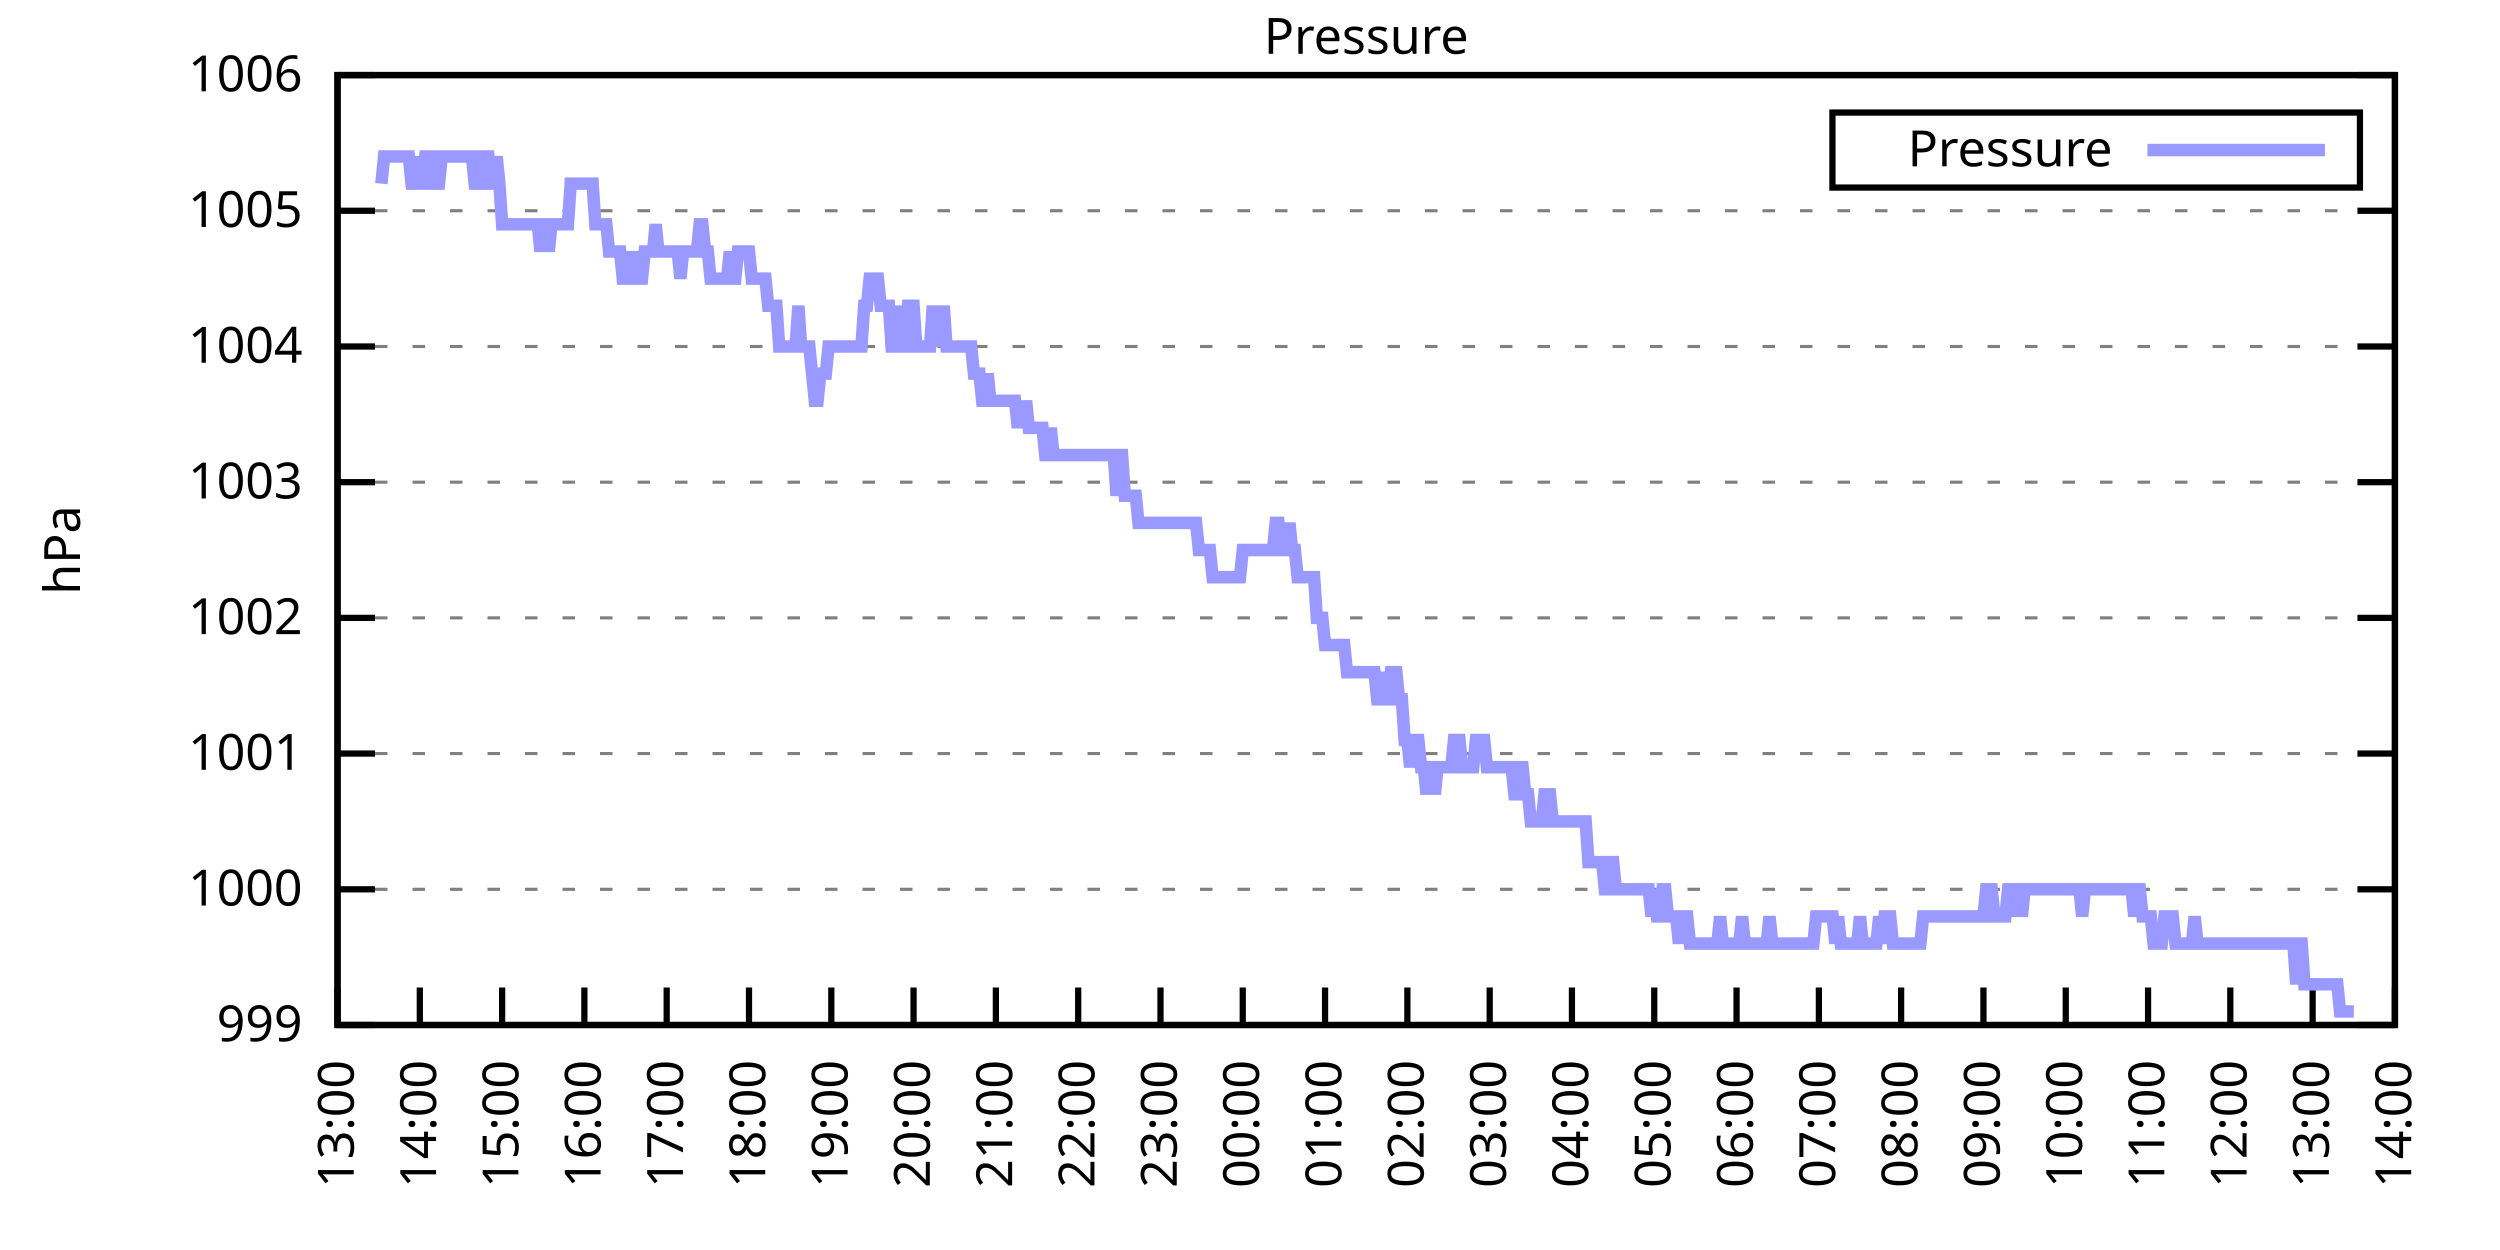
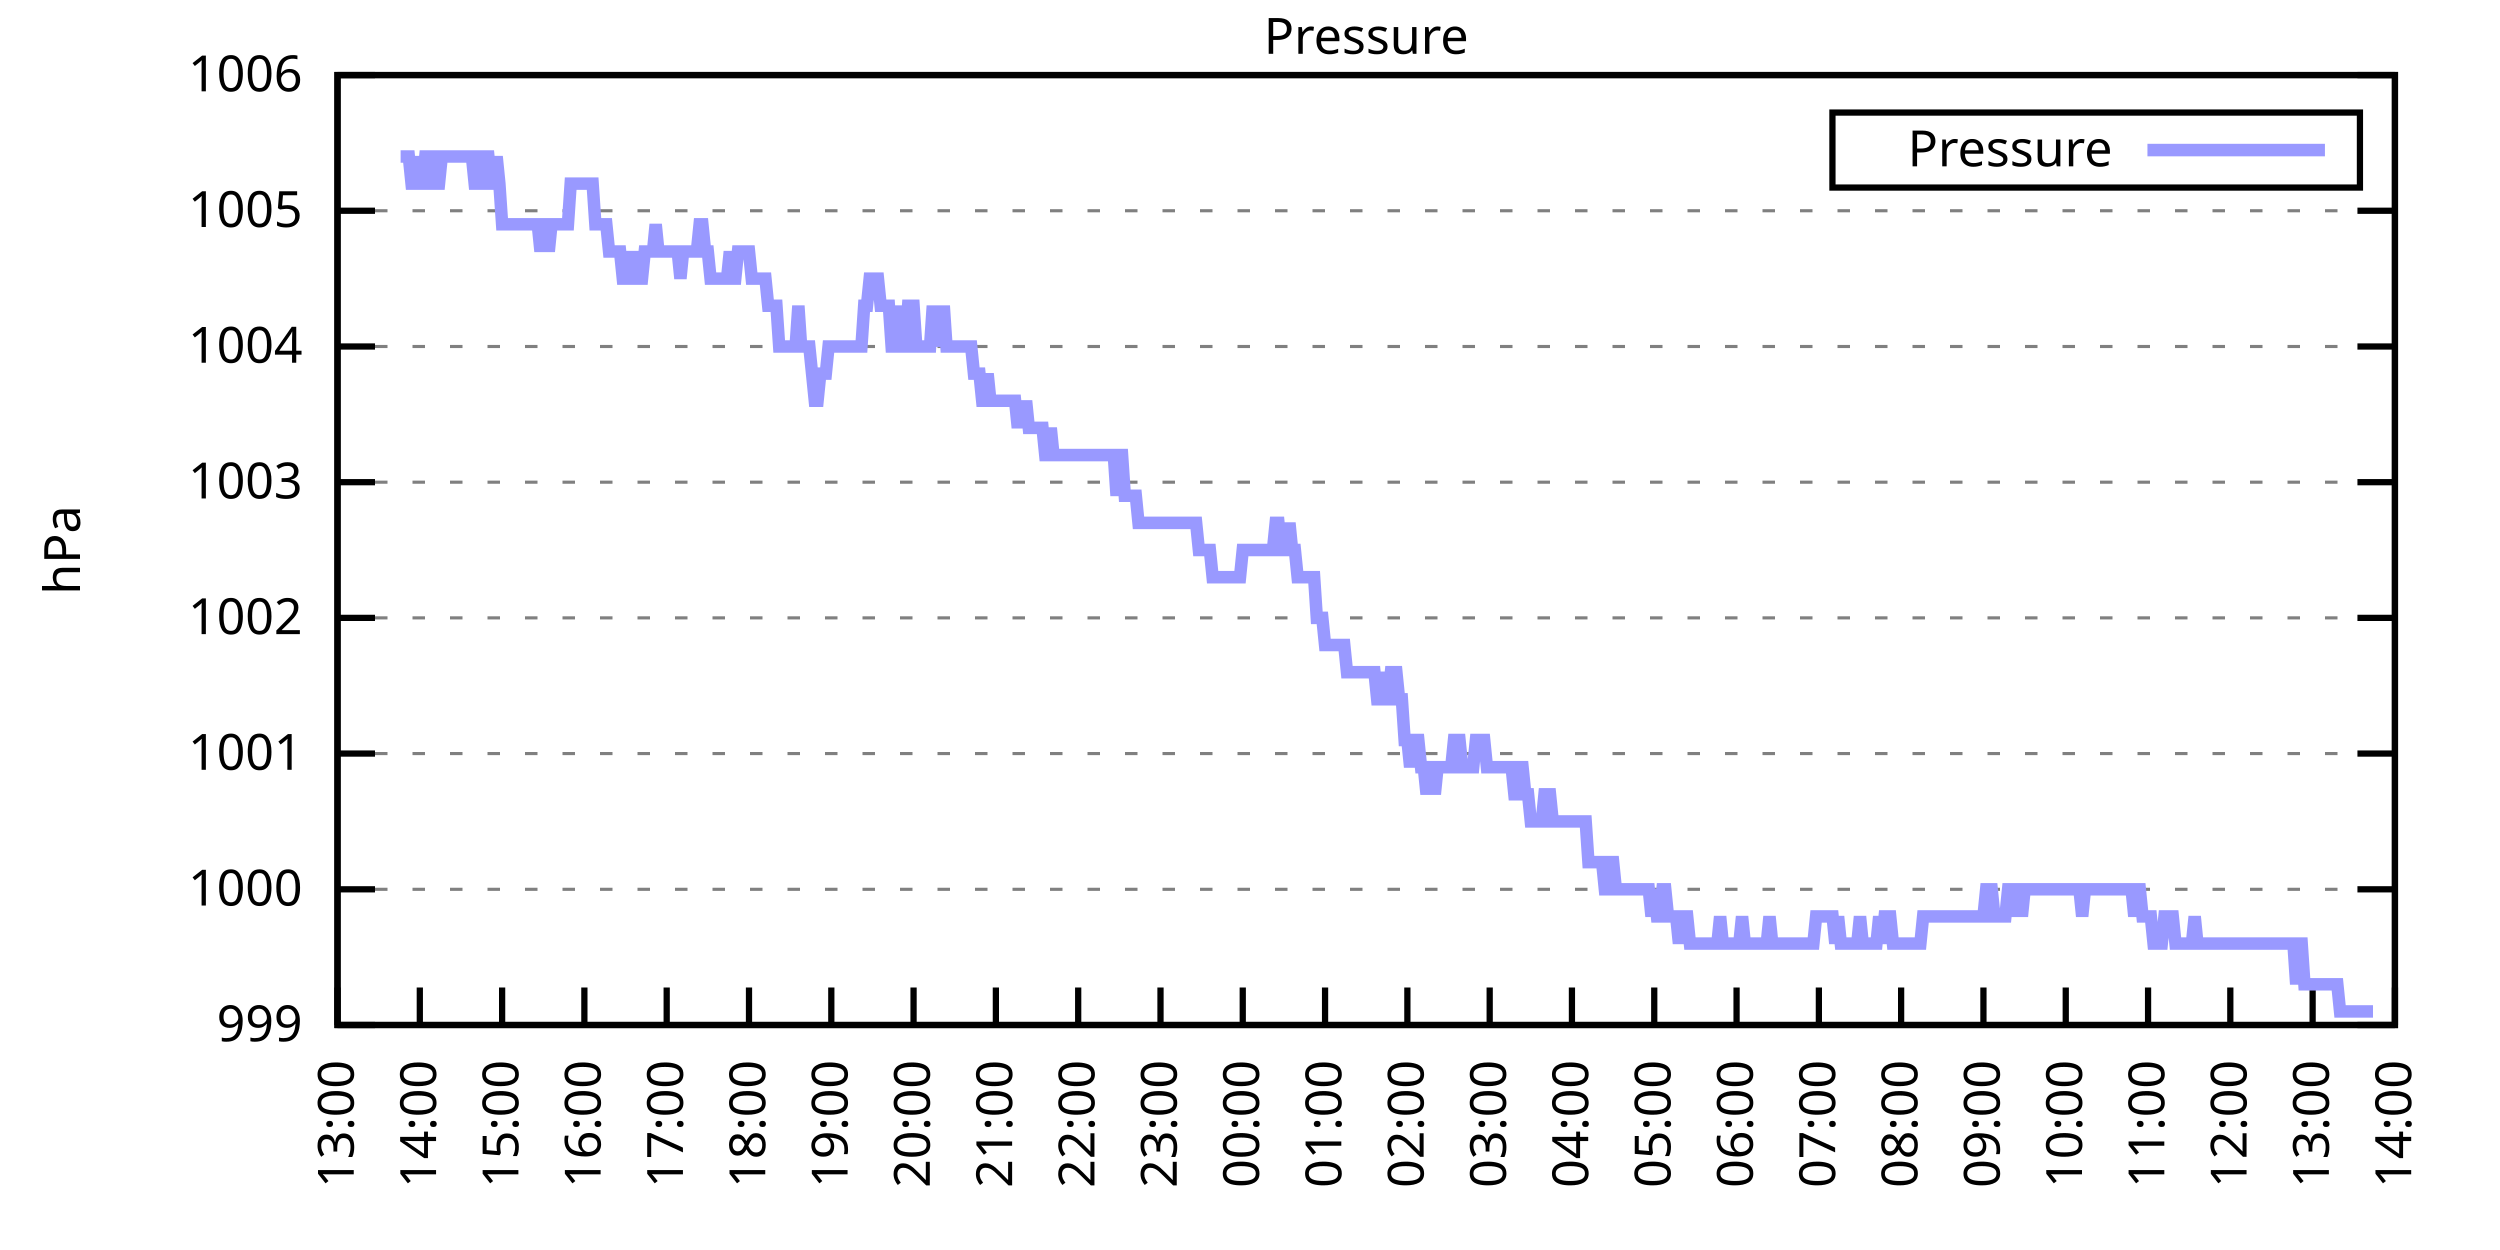
<svg xmlns="http://www.w3.org/2000/svg" xmlns:xlink="http://www.w3.org/1999/xlink" width="400" height="200" viewBox="0 0 400 200">
  <g id="gnuplot_canvas">
    <rect x="0" y="0" width="400" height="200" fill="none" />
    <defs>
      <circle id="gpDot" r="0.5" stroke-width="0.5" stroke="currentColor" />
      <path id="gpPt0" stroke-width="0.333" stroke="currentColor" d="M-1,0 h2 M0,-1 v2" />
      <path id="gpPt1" stroke-width="0.333" stroke="currentColor" d="M-1,-1 L1,1 M1,-1 L-1,1" />
      <path id="gpPt2" stroke-width="0.333" stroke="currentColor" d="M-1,0 L1,0 M0,-1 L0,1 M-1,-1 L1,1 M-1,1 L1,-1" />
      <rect id="gpPt3" stroke-width="0.333" stroke="currentColor" x="-1" y="-1" width="2" height="2" />
      <rect id="gpPt4" stroke-width="0.333" stroke="currentColor" fill="currentColor" x="-1" y="-1" width="2" height="2" />
      <circle id="gpPt5" stroke-width="0.333" stroke="currentColor" cx="0" cy="0" r="1" />
      <use xlink:href="#gpPt5" id="gpPt6" fill="currentColor" stroke="none" />
      <path id="gpPt7" stroke-width="0.333" stroke="currentColor" d="M0,-1.33 L-1.33,0.67 L1.33,0.67 z" />
      <use xlink:href="#gpPt7" id="gpPt8" fill="currentColor" stroke="none" />
      <use xlink:href="#gpPt7" id="gpPt9" stroke="currentColor" transform="rotate(180)" />
      <use xlink:href="#gpPt9" id="gpPt10" fill="currentColor" stroke="none" />
      <use xlink:href="#gpPt3" id="gpPt11" stroke="currentColor" transform="rotate(45)" />
      <use xlink:href="#gpPt11" id="gpPt12" fill="currentColor" stroke="none" />
      <path id="gpPt13" stroke-width="0.333" stroke="currentColor" d="M0,1.330 L1.265,0.411 L0.782,-1.067 L-0.782,-1.076 L-1.265,0.411 z" />
      <use xlink:href="#gpPt13" id="gpPt14" fill="currentColor" stroke="none" />
      <filter id="textbox" filterUnits="objectBoundingBox" x="0" y="0" height="1" width="1">
        <feFlood flood-color="white" flood-opacity="1" result="bgnd" />
        <feComposite in="SourceGraphic" in2="bgnd" operator="atop" />
      </filter>
      <filter id="greybox" filterUnits="objectBoundingBox" x="0" y="0" height="1" width="1">
        <feFlood flood-color="lightgrey" flood-opacity="1" result="grey" />
        <feComposite in="SourceGraphic" in2="grey" operator="atop" />
      </filter>
    </defs>
    <g fill="none" color="white" stroke="currentColor" stroke-width="1.00" stroke-linecap="butt" stroke-linejoin="miter">
</g>
    <g fill="none" color="black" stroke="currentColor" stroke-width="1.00" stroke-linecap="butt" stroke-linejoin="miter">
      <g stroke="none" shape-rendering="crispEdges">
        <polygon fill="rgb(255, 255, 255)" points="54.00,164.00 383.18,164.00 383.18,12.02 54.00,12.02 " />
      </g>
    </g>
    <g fill="none" color="black" stroke="currentColor" stroke-width="1.00" stroke-linecap="butt" stroke-linejoin="miter">
</g>
    <g fill="none" color="black" stroke="black" stroke-width="0.50" stroke-linecap="butt" stroke-linejoin="miter">
</g>
    <g fill="none" color="gray" stroke="currentColor" stroke-width="0.50" stroke-linecap="butt" stroke-linejoin="miter">
      <path stroke="gray" stroke-dasharray="2,4" class="gridline" d="M54.00,164.00 L383.19,164.00  " />
    </g>
    <g fill="none" color="gray" stroke="gray" stroke-width="1.00" stroke-linecap="butt" stroke-linejoin="miter">
</g>
    <g fill="none" color="black" stroke="currentColor" stroke-width="1.00" stroke-linecap="butt" stroke-linejoin="miter">
      <path stroke="black" d="M54.00,164.00 L60.00,164.00 M383.19,164.00 L377.19,164.00  " />
      <g transform="translate(48.40,166.60)" stroke="none" fill="black" font-family="Sans" font-size="8.00" text-anchor="end">
        <text>
          <tspan font-family="Sans"> 999</tspan>
        </text>
      </g>
    </g>
    <g fill="none" color="black" stroke="currentColor" stroke-width="1.00" stroke-linecap="butt" stroke-linejoin="miter">
</g>
    <g fill="none" color="black" stroke="black" stroke-width="0.50" stroke-linecap="butt" stroke-linejoin="miter">
</g>
    <g fill="none" color="gray" stroke="currentColor" stroke-width="0.50" stroke-linecap="butt" stroke-linejoin="miter">
      <path stroke="gray" stroke-dasharray="2,4" class="gridline" d="M54.00,142.29 L383.19,142.29  " />
    </g>
    <g fill="none" color="gray" stroke="gray" stroke-width="1.00" stroke-linecap="butt" stroke-linejoin="miter">
</g>
    <g fill="none" color="black" stroke="currentColor" stroke-width="1.00" stroke-linecap="butt" stroke-linejoin="miter">
      <path stroke="black" d="M54.00,142.29 L60.00,142.29 M383.19,142.29 L377.19,142.29  " />
      <g transform="translate(48.40,144.89)" stroke="none" fill="black" font-family="Sans" font-size="8.00" text-anchor="end">
        <text>
          <tspan font-family="Sans"> 1000</tspan>
        </text>
      </g>
    </g>
    <g fill="none" color="black" stroke="currentColor" stroke-width="1.00" stroke-linecap="butt" stroke-linejoin="miter">
</g>
    <g fill="none" color="black" stroke="black" stroke-width="0.50" stroke-linecap="butt" stroke-linejoin="miter">
</g>
    <g fill="none" color="gray" stroke="currentColor" stroke-width="0.50" stroke-linecap="butt" stroke-linejoin="miter">
      <path stroke="gray" stroke-dasharray="2,4" class="gridline" d="M54.00,120.57 L383.19,120.57  " />
    </g>
    <g fill="none" color="gray" stroke="gray" stroke-width="1.00" stroke-linecap="butt" stroke-linejoin="miter">
</g>
    <g fill="none" color="black" stroke="currentColor" stroke-width="1.00" stroke-linecap="butt" stroke-linejoin="miter">
      <path stroke="black" d="M54.00,120.57 L60.00,120.57 M383.19,120.57 L377.19,120.57  " />
      <g transform="translate(48.40,123.17)" stroke="none" fill="black" font-family="Sans" font-size="8.00" text-anchor="end">
        <text>
          <tspan font-family="Sans"> 1001</tspan>
        </text>
      </g>
    </g>
    <g fill="none" color="black" stroke="currentColor" stroke-width="1.00" stroke-linecap="butt" stroke-linejoin="miter">
</g>
    <g fill="none" color="black" stroke="black" stroke-width="0.50" stroke-linecap="butt" stroke-linejoin="miter">
</g>
    <g fill="none" color="gray" stroke="currentColor" stroke-width="0.50" stroke-linecap="butt" stroke-linejoin="miter">
      <path stroke="gray" stroke-dasharray="2,4" class="gridline" d="M54.00,98.86 L383.19,98.86  " />
    </g>
    <g fill="none" color="gray" stroke="gray" stroke-width="1.00" stroke-linecap="butt" stroke-linejoin="miter">
</g>
    <g fill="none" color="black" stroke="currentColor" stroke-width="1.00" stroke-linecap="butt" stroke-linejoin="miter">
      <path stroke="black" d="M54.00,98.86 L60.00,98.86 M383.19,98.86 L377.19,98.86  " />
      <g transform="translate(48.40,101.46)" stroke="none" fill="black" font-family="Sans" font-size="8.00" text-anchor="end">
        <text>
          <tspan font-family="Sans"> 1002</tspan>
        </text>
      </g>
    </g>
    <g fill="none" color="black" stroke="currentColor" stroke-width="1.00" stroke-linecap="butt" stroke-linejoin="miter">
</g>
    <g fill="none" color="black" stroke="black" stroke-width="0.50" stroke-linecap="butt" stroke-linejoin="miter">
</g>
    <g fill="none" color="gray" stroke="currentColor" stroke-width="0.50" stroke-linecap="butt" stroke-linejoin="miter">
      <path stroke="gray" stroke-dasharray="2,4" class="gridline" d="M54.00,77.15 L383.19,77.15  " />
    </g>
    <g fill="none" color="gray" stroke="gray" stroke-width="1.00" stroke-linecap="butt" stroke-linejoin="miter">
</g>
    <g fill="none" color="black" stroke="currentColor" stroke-width="1.00" stroke-linecap="butt" stroke-linejoin="miter">
      <path stroke="black" d="M54.00,77.15 L60.00,77.15 M383.19,77.15 L377.19,77.15  " />
      <g transform="translate(48.40,79.75)" stroke="none" fill="black" font-family="Sans" font-size="8.00" text-anchor="end">
        <text>
          <tspan font-family="Sans"> 1003</tspan>
        </text>
      </g>
    </g>
    <g fill="none" color="black" stroke="currentColor" stroke-width="1.00" stroke-linecap="butt" stroke-linejoin="miter">
</g>
    <g fill="none" color="black" stroke="black" stroke-width="0.50" stroke-linecap="butt" stroke-linejoin="miter">
</g>
    <g fill="none" color="gray" stroke="currentColor" stroke-width="0.50" stroke-linecap="butt" stroke-linejoin="miter">
      <path stroke="gray" stroke-dasharray="2,4" class="gridline" d="M54.00,55.44 L383.19,55.44  " />
    </g>
    <g fill="none" color="gray" stroke="gray" stroke-width="1.00" stroke-linecap="butt" stroke-linejoin="miter">
</g>
    <g fill="none" color="black" stroke="currentColor" stroke-width="1.00" stroke-linecap="butt" stroke-linejoin="miter">
      <path stroke="black" d="M54.00,55.44 L60.00,55.44 M383.19,55.44 L377.19,55.44  " />
      <g transform="translate(48.40,58.04)" stroke="none" fill="black" font-family="Sans" font-size="8.00" text-anchor="end">
        <text>
          <tspan font-family="Sans"> 1004</tspan>
        </text>
      </g>
    </g>
    <g fill="none" color="black" stroke="currentColor" stroke-width="1.00" stroke-linecap="butt" stroke-linejoin="miter">
</g>
    <g fill="none" color="black" stroke="black" stroke-width="0.50" stroke-linecap="butt" stroke-linejoin="miter">
</g>
    <g fill="none" color="gray" stroke="currentColor" stroke-width="0.50" stroke-linecap="butt" stroke-linejoin="miter">
      <path stroke="gray" stroke-dasharray="2,4" class="gridline" d="M54.00,33.72 L383.19,33.72  " />
    </g>
    <g fill="none" color="gray" stroke="gray" stroke-width="1.00" stroke-linecap="butt" stroke-linejoin="miter">
</g>
    <g fill="none" color="black" stroke="currentColor" stroke-width="1.00" stroke-linecap="butt" stroke-linejoin="miter">
      <path stroke="black" d="M54.00,33.72 L60.00,33.72 M383.19,33.72 L377.19,33.72  " />
      <g transform="translate(48.40,36.32)" stroke="none" fill="black" font-family="Sans" font-size="8.00" text-anchor="end">
        <text>
          <tspan font-family="Sans"> 1005</tspan>
        </text>
      </g>
    </g>
    <g fill="none" color="black" stroke="currentColor" stroke-width="1.00" stroke-linecap="butt" stroke-linejoin="miter">
</g>
    <g fill="none" color="black" stroke="black" stroke-width="0.50" stroke-linecap="butt" stroke-linejoin="miter">
</g>
    <g fill="none" color="gray" stroke="currentColor" stroke-width="0.50" stroke-linecap="butt" stroke-linejoin="miter">
      <path stroke="gray" stroke-dasharray="2,4" class="gridline" d="M54.00,12.01 L383.19,12.01  " />
    </g>
    <g fill="none" color="gray" stroke="gray" stroke-width="1.00" stroke-linecap="butt" stroke-linejoin="miter">
</g>
    <g fill="none" color="black" stroke="currentColor" stroke-width="1.00" stroke-linecap="butt" stroke-linejoin="miter">
      <path stroke="black" d="M54.00,12.01 L60.00,12.01 M383.19,12.01 L377.19,12.01  " />
      <g transform="translate(48.40,14.61)" stroke="none" fill="black" font-family="Sans" font-size="8.00" text-anchor="end">
        <text>
          <tspan font-family="Sans"> 1006</tspan>
        </text>
      </g>
    </g>
    <g fill="none" color="black" stroke="currentColor" stroke-width="1.00" stroke-linecap="butt" stroke-linejoin="miter">
      <path stroke="black" d="M54.00,164.00 L54.00,158.00  " />
      <g transform="translate(56.60,169.60) rotate(270.00)" stroke="none" fill="black" font-family="Sans" font-size="8.00" text-anchor="end">
        <text>
          <tspan font-family="Sans">13:00</tspan>
        </text>
      </g>
    </g>
    <g fill="none" color="black" stroke="currentColor" stroke-width="1.00" stroke-linecap="butt" stroke-linejoin="miter">
      <path stroke="black" d="M67.17,164.00 L67.17,158.00  " />
      <g transform="translate(69.77,169.60) rotate(270.00)" stroke="none" fill="black" font-family="Sans" font-size="8.00" text-anchor="end">
        <text>
          <tspan font-family="Sans">14:00</tspan>
        </text>
      </g>
    </g>
    <g fill="none" color="black" stroke="currentColor" stroke-width="1.00" stroke-linecap="butt" stroke-linejoin="miter">
      <path stroke="black" d="M80.34,164.00 L80.34,158.00  " />
      <g transform="translate(82.94,169.60) rotate(270.00)" stroke="none" fill="black" font-family="Sans" font-size="8.00" text-anchor="end">
        <text>
          <tspan font-family="Sans">15:00</tspan>
        </text>
      </g>
    </g>
    <g fill="none" color="black" stroke="currentColor" stroke-width="1.00" stroke-linecap="butt" stroke-linejoin="miter">
      <path stroke="black" d="M93.50,164.00 L93.50,158.00  " />
      <g transform="translate(96.10,169.60) rotate(270.00)" stroke="none" fill="black" font-family="Sans" font-size="8.00" text-anchor="end">
        <text>
          <tspan font-family="Sans">16:00</tspan>
        </text>
      </g>
    </g>
    <g fill="none" color="black" stroke="currentColor" stroke-width="1.00" stroke-linecap="butt" stroke-linejoin="miter">
      <path stroke="black" d="M106.67,164.00 L106.67,158.00  " />
      <g transform="translate(109.27,169.60) rotate(270.00)" stroke="none" fill="black" font-family="Sans" font-size="8.00" text-anchor="end">
        <text>
          <tspan font-family="Sans">17:00</tspan>
        </text>
      </g>
    </g>
    <g fill="none" color="black" stroke="currentColor" stroke-width="1.00" stroke-linecap="butt" stroke-linejoin="miter">
      <path stroke="black" d="M119.84,164.00 L119.84,158.00  " />
      <g transform="translate(122.44,169.60) rotate(270.00)" stroke="none" fill="black" font-family="Sans" font-size="8.00" text-anchor="end">
        <text>
          <tspan font-family="Sans">18:00</tspan>
        </text>
      </g>
    </g>
    <g fill="none" color="black" stroke="currentColor" stroke-width="1.00" stroke-linecap="butt" stroke-linejoin="miter">
      <path stroke="black" d="M133.01,164.00 L133.01,158.00  " />
      <g transform="translate(135.61,169.60) rotate(270.00)" stroke="none" fill="black" font-family="Sans" font-size="8.00" text-anchor="end">
        <text>
          <tspan font-family="Sans">19:00</tspan>
        </text>
      </g>
    </g>
    <g fill="none" color="black" stroke="currentColor" stroke-width="1.00" stroke-linecap="butt" stroke-linejoin="miter">
      <path stroke="black" d="M146.17,164.00 L146.17,158.00  " />
      <g transform="translate(148.77,169.60) rotate(270.00)" stroke="none" fill="black" font-family="Sans" font-size="8.00" text-anchor="end">
        <text>
          <tspan font-family="Sans">20:00</tspan>
        </text>
      </g>
    </g>
    <g fill="none" color="black" stroke="currentColor" stroke-width="1.00" stroke-linecap="butt" stroke-linejoin="miter">
      <path stroke="black" d="M159.34,164.00 L159.34,158.00  " />
      <g transform="translate(161.94,169.60) rotate(270.00)" stroke="none" fill="black" font-family="Sans" font-size="8.00" text-anchor="end">
        <text>
          <tspan font-family="Sans">21:00</tspan>
        </text>
      </g>
    </g>
    <g fill="none" color="black" stroke="currentColor" stroke-width="1.00" stroke-linecap="butt" stroke-linejoin="miter">
      <path stroke="black" d="M172.51,164.00 L172.51,158.00  " />
      <g transform="translate(175.11,169.60) rotate(270.00)" stroke="none" fill="black" font-family="Sans" font-size="8.00" text-anchor="end">
        <text>
          <tspan font-family="Sans">22:00</tspan>
        </text>
      </g>
    </g>
    <g fill="none" color="black" stroke="currentColor" stroke-width="1.00" stroke-linecap="butt" stroke-linejoin="miter">
      <path stroke="black" d="M185.68,164.00 L185.68,158.00  " />
      <g transform="translate(188.28,169.60) rotate(270.00)" stroke="none" fill="black" font-family="Sans" font-size="8.00" text-anchor="end">
        <text>
          <tspan font-family="Sans">23:00</tspan>
        </text>
      </g>
    </g>
    <g fill="none" color="black" stroke="currentColor" stroke-width="1.00" stroke-linecap="butt" stroke-linejoin="miter">
      <path stroke="black" d="M198.84,164.00 L198.84,158.00  " />
      <g transform="translate(201.44,169.60) rotate(270.00)" stroke="none" fill="black" font-family="Sans" font-size="8.00" text-anchor="end">
        <text>
          <tspan font-family="Sans">00:00</tspan>
        </text>
      </g>
    </g>
    <g fill="none" color="black" stroke="currentColor" stroke-width="1.00" stroke-linecap="butt" stroke-linejoin="miter">
      <path stroke="black" d="M212.01,164.00 L212.01,158.00  " />
      <g transform="translate(214.61,169.60) rotate(270.00)" stroke="none" fill="black" font-family="Sans" font-size="8.00" text-anchor="end">
        <text>
          <tspan font-family="Sans">01:00</tspan>
        </text>
      </g>
    </g>
    <g fill="none" color="black" stroke="currentColor" stroke-width="1.00" stroke-linecap="butt" stroke-linejoin="miter">
      <path stroke="black" d="M225.18,164.00 L225.18,158.00  " />
      <g transform="translate(227.78,169.60) rotate(270.00)" stroke="none" fill="black" font-family="Sans" font-size="8.00" text-anchor="end">
        <text>
          <tspan font-family="Sans">02:00</tspan>
        </text>
      </g>
    </g>
    <g fill="none" color="black" stroke="currentColor" stroke-width="1.00" stroke-linecap="butt" stroke-linejoin="miter">
      <path stroke="black" d="M238.35,164.00 L238.35,158.00  " />
      <g transform="translate(240.95,169.60) rotate(270.00)" stroke="none" fill="black" font-family="Sans" font-size="8.00" text-anchor="end">
        <text>
          <tspan font-family="Sans">03:00</tspan>
        </text>
      </g>
    </g>
    <g fill="none" color="black" stroke="currentColor" stroke-width="1.00" stroke-linecap="butt" stroke-linejoin="miter">
      <path stroke="black" d="M251.51,164.00 L251.51,158.00  " />
      <g transform="translate(254.11,169.60) rotate(270.00)" stroke="none" fill="black" font-family="Sans" font-size="8.00" text-anchor="end">
        <text>
          <tspan font-family="Sans">04:00</tspan>
        </text>
      </g>
    </g>
    <g fill="none" color="black" stroke="currentColor" stroke-width="1.00" stroke-linecap="butt" stroke-linejoin="miter">
      <path stroke="black" d="M264.68,164.00 L264.68,158.00  " />
      <g transform="translate(267.28,169.60) rotate(270.00)" stroke="none" fill="black" font-family="Sans" font-size="8.00" text-anchor="end">
        <text>
          <tspan font-family="Sans">05:00</tspan>
        </text>
      </g>
    </g>
    <g fill="none" color="black" stroke="currentColor" stroke-width="1.00" stroke-linecap="butt" stroke-linejoin="miter">
      <path stroke="black" d="M277.85,164.00 L277.85,158.00  " />
      <g transform="translate(280.45,169.60) rotate(270.00)" stroke="none" fill="black" font-family="Sans" font-size="8.00" text-anchor="end">
        <text>
          <tspan font-family="Sans">06:00</tspan>
        </text>
      </g>
    </g>
    <g fill="none" color="black" stroke="currentColor" stroke-width="1.00" stroke-linecap="butt" stroke-linejoin="miter">
      <path stroke="black" d="M291.02,164.00 L291.02,158.00  " />
      <g transform="translate(293.62,169.60) rotate(270.00)" stroke="none" fill="black" font-family="Sans" font-size="8.00" text-anchor="end">
        <text>
          <tspan font-family="Sans">07:00</tspan>
        </text>
      </g>
    </g>
    <g fill="none" color="black" stroke="currentColor" stroke-width="1.00" stroke-linecap="butt" stroke-linejoin="miter">
      <path stroke="black" d="M304.18,164.00 L304.18,158.00  " />
      <g transform="translate(306.78,169.60) rotate(270.00)" stroke="none" fill="black" font-family="Sans" font-size="8.00" text-anchor="end">
        <text>
          <tspan font-family="Sans">08:00</tspan>
        </text>
      </g>
    </g>
    <g fill="none" color="black" stroke="currentColor" stroke-width="1.00" stroke-linecap="butt" stroke-linejoin="miter">
      <path stroke="black" d="M317.35,164.00 L317.35,158.00  " />
      <g transform="translate(319.95,169.60) rotate(270.00)" stroke="none" fill="black" font-family="Sans" font-size="8.00" text-anchor="end">
        <text>
          <tspan font-family="Sans">09:00</tspan>
        </text>
      </g>
    </g>
    <g fill="none" color="black" stroke="currentColor" stroke-width="1.00" stroke-linecap="butt" stroke-linejoin="miter">
      <path stroke="black" d="M330.52,164.00 L330.52,158.00  " />
      <g transform="translate(333.12,169.60) rotate(270.00)" stroke="none" fill="black" font-family="Sans" font-size="8.00" text-anchor="end">
        <text>
          <tspan font-family="Sans">10:00</tspan>
        </text>
      </g>
    </g>
    <g fill="none" color="black" stroke="currentColor" stroke-width="1.00" stroke-linecap="butt" stroke-linejoin="miter">
      <path stroke="black" d="M343.69,164.00 L343.69,158.00  " />
      <g transform="translate(346.29,169.60) rotate(270.00)" stroke="none" fill="black" font-family="Sans" font-size="8.00" text-anchor="end">
        <text>
          <tspan font-family="Sans">11:00</tspan>
        </text>
      </g>
    </g>
    <g fill="none" color="black" stroke="currentColor" stroke-width="1.00" stroke-linecap="butt" stroke-linejoin="miter">
      <path stroke="black" d="M356.85,164.00 L356.85,158.00  " />
      <g transform="translate(359.45,169.60) rotate(270.00)" stroke="none" fill="black" font-family="Sans" font-size="8.00" text-anchor="end">
        <text>
          <tspan font-family="Sans">12:00</tspan>
        </text>
      </g>
    </g>
    <g fill="none" color="black" stroke="currentColor" stroke-width="1.00" stroke-linecap="butt" stroke-linejoin="miter">
      <path stroke="black" d="M370.02,164.00 L370.02,158.00  " />
      <g transform="translate(372.62,169.60) rotate(270.00)" stroke="none" fill="black" font-family="Sans" font-size="8.00" text-anchor="end">
        <text>
          <tspan font-family="Sans">13:00</tspan>
        </text>
      </g>
    </g>
    <g fill="none" color="black" stroke="currentColor" stroke-width="1.00" stroke-linecap="butt" stroke-linejoin="miter">
      <path stroke="black" d="M383.19,164.00 L383.19,158.00  " />
      <g transform="translate(385.79,169.60) rotate(270.00)" stroke="none" fill="black" font-family="Sans" font-size="8.00" text-anchor="end">
        <text>
          <tspan font-family="Sans">14:00</tspan>
        </text>
      </g>
    </g>
    <g fill="none" color="black" stroke="currentColor" stroke-width="1.00" stroke-linecap="butt" stroke-linejoin="miter">
</g>
    <g fill="none" color="black" stroke="currentColor" stroke-width="1.00" stroke-linecap="butt" stroke-linejoin="miter">
      <path stroke="black" d="M54.00,12.01 L54.00,164.00 L383.19,164.00 L383.19,12.01 L54.00,12.01 Z  " />
    </g>
    <g fill="none" color="black" stroke="currentColor" stroke-width="1.00" stroke-linecap="butt" stroke-linejoin="miter">
</g>
    <g fill="none" color="black" stroke="currentColor" stroke-width="1.00" stroke-linecap="butt" stroke-linejoin="miter">
      <path stroke="black" d="M293.19,30.01 L293.19,18.01 L377.59,18.01 L377.59,30.01 L293.19,30.01 Z  " />
    </g>
    <g id="Pressure_plot_1">
      <g fill="none" color="white" stroke="black" stroke-width="2.00" stroke-linecap="butt" stroke-linejoin="miter">
</g>
      <g fill="none" color="black" stroke="currentColor" stroke-width="2.00" stroke-linecap="butt" stroke-linejoin="miter">
        <g transform="translate(337.99,26.61)" stroke="none" fill="black" font-family="Sans" font-size="8.00" text-anchor="end">
          <text>
            <tspan font-family="Sans">Pressure</tspan>
          </text>
        </g>
      </g>
      <g fill="none" color="black" stroke="currentColor" stroke-width="2.00" stroke-linecap="butt" stroke-linejoin="miter">
-         <path stroke="rgb(153, 153, 255)" d="M343.59,24.01 L371.99,24.01 M61.02,29.38 L61.46,25.04 L61.90,25.04 L62.34,25.04 L62.78,25.04 L63.22,25.04   L63.66,25.04 L64.10,25.04 L64.53,25.04 L64.97,25.04 L65.41,25.04 L65.85,29.38 L66.29,29.38 L66.73,25.04   L67.17,29.38 L67.61,29.38 L68.05,25.04 L68.48,25.04 L68.92,25.04 L69.36,29.38 L69.80,29.38 L70.24,29.38   L70.68,25.04 L71.12,25.04 L71.56,25.04 L72.00,25.04 L72.43,25.04 L72.87,25.04 L73.31,25.04 L73.75,25.04   L74.19,25.04 L74.63,25.04 L75.07,25.04 L75.51,25.04 L75.95,29.38 L76.38,29.38 L76.82,29.38 L77.26,25.04   L77.70,25.04 L78.14,25.04 L78.58,29.38 L79.02,29.38 L79.46,25.04 L79.90,29.38 L80.34,35.89 L80.77,35.89   L81.21,35.89 L81.65,35.89 L82.09,35.89 L82.53,35.89 L82.97,35.89 L83.41,35.89 L83.85,35.89 L84.29,35.89   L84.72,35.89 L85.16,35.89 L85.60,35.89 L86.04,35.89 L86.48,40.24 L86.92,35.89 L87.36,35.89 L87.80,40.24   L88.24,35.89 L88.67,35.89 L89.11,35.89 L89.55,35.89 L89.99,35.89 L90.43,35.89 L90.87,35.89 L91.31,29.38   L91.75,29.38 L92.19,29.38 L92.62,29.38 L93.06,29.38 L93.50,29.38 L93.94,29.38 L94.38,29.38 L94.82,29.38   L95.26,35.89 L95.70,35.89 L96.14,35.89 L96.58,35.89 L97.01,35.89 L97.45,40.24 L97.89,40.24 L98.33,40.24   L98.77,40.24 L99.21,40.24 L99.65,44.58 L100.09,44.58 L100.53,40.24 L100.96,44.58 L101.40,40.24 L101.84,44.58   L102.28,44.58 L102.72,44.58 L103.16,40.24 L103.60,40.24 L104.04,40.24 L104.48,40.24 L104.91,35.89 L105.35,40.24   L105.79,40.24 L106.23,40.24 L106.67,40.24 L107.11,40.24 L107.55,40.24 L107.99,40.24 L108.43,40.24 L108.87,44.58   L109.30,40.24 L109.74,40.24 L110.18,40.24 L110.62,40.24 L111.06,40.24 L111.50,40.24 L111.94,35.89 L112.38,35.89   L112.82,40.24 L113.25,40.24 L113.69,44.58 L114.13,44.58 L114.57,44.58 L115.01,44.58 L115.45,44.58 L115.89,44.58   L116.33,44.58 L116.77,40.24 L117.20,44.58 L117.64,44.58 L118.08,40.24 L118.52,40.24 L118.96,40.24 L119.40,40.24   L119.84,40.24 L120.28,44.58 L120.72,44.58 L121.15,44.58 L121.59,44.58 L122.03,44.58 L122.47,44.58 L122.91,48.92   L123.35,48.92 L123.79,48.92 L124.23,48.92 L124.67,55.44 L125.11,55.44 L125.54,55.44 L125.98,55.44 L126.42,55.44   L126.86,55.44 L127.30,55.44 L127.74,48.92 L128.18,55.44 L128.62,55.44 L129.06,55.44 L129.49,55.44 L129.93,59.78   L130.37,64.12 L130.81,64.12 L131.25,59.78 L131.69,59.78 L132.13,59.78 L132.57,55.44 L133.01,55.44 L133.44,55.44   L133.88,55.44 L134.32,55.44 L134.76,55.44 L135.20,55.44 L135.64,55.44 L136.08,55.44 L136.52,55.44 L136.96,55.44   L137.39,55.44 L137.83,55.44 L138.27,48.92 L138.71,48.92 L139.15,44.58 L139.59,44.58 L140.03,44.58 L140.47,44.58   L140.91,48.92 L141.35,48.92 L141.78,48.92 L142.22,48.92 L142.66,55.44 L143.10,55.44 L143.54,55.44 L143.98,48.92   L144.42,55.44 L144.86,55.44 L145.30,48.92 L145.73,48.92 L146.17,48.92 L146.61,55.44 L147.05,55.44 L147.49,55.44   L147.93,55.44 L148.37,55.44 L148.81,55.44 L149.25,48.92 L149.68,55.44 L150.12,48.92 L150.56,55.44 L151.00,48.92   L151.44,55.44 L151.88,55.44 L152.32,55.44 L152.76,55.44 L153.20,55.44 L153.63,55.44 L154.07,55.44 L154.51,55.44   L154.95,55.44 L155.39,55.44 L155.83,59.78 L156.27,59.78 L156.71,59.78 L157.15,64.12 L157.59,64.12 L158.02,59.78   L158.46,64.12 L158.90,64.12 L159.34,64.12 L159.78,64.12 L160.22,64.12 L160.66,64.12 L161.10,64.12 L161.54,64.12   L161.97,64.12 L162.41,64.12 L162.85,68.46 L163.29,64.12 L163.73,68.46 L164.17,64.12 L164.61,68.46 L165.05,68.46   L165.49,68.46 L165.92,68.46 L166.36,68.46 L166.80,68.46 L167.24,72.81 L167.68,72.81 L168.12,68.46 L168.56,72.81   L169.00,72.81 L169.44,72.81 L169.87,72.81 L170.31,72.81 L170.75,72.81 L171.19,72.81 L171.63,72.81 L172.07,72.81   L172.51,72.81 L172.95,72.81 L173.39,72.81 L173.83,72.81 L174.26,72.81 L174.70,72.81 L175.14,72.81 L175.58,72.81   L176.02,72.81 L176.46,72.81 L176.90,72.81 L177.34,72.81 L177.78,72.81 L178.21,72.81 L178.65,79.32 L179.09,72.81   L179.53,72.81 L179.97,79.32 L180.41,79.32 L180.85,79.32 L181.29,79.32 L181.73,79.32 L182.16,83.66 L182.60,83.66   L183.04,83.66 L183.48,83.66 L183.92,83.66 L184.36,83.66 L184.80,83.66 L185.24,83.66 L185.68,83.66 L186.11,83.66   L186.55,83.66 L186.99,83.66 L187.43,83.66 L187.87,83.66 L188.31,83.66 L188.75,83.66 L189.19,83.66 L189.63,83.66   L190.07,83.66 L190.50,83.66 L190.94,83.66 L191.38,83.66 L191.82,88.00 L192.26,88.00 L192.70,88.00 L193.14,88.00   L193.58,88.00 L194.02,92.35 L194.45,92.35 L194.89,92.35 L195.33,92.35 L195.77,92.35 L196.21,92.35 L196.65,92.35   L197.09,92.35 L197.53,92.35 L197.97,92.35 L198.40,92.35 L198.84,88.00 L199.28,88.00 L199.72,88.00 L200.16,88.00   L200.60,88.00 L201.04,88.00 L201.48,88.00 L201.92,88.00 L202.35,88.00 L202.79,88.00 L203.23,88.00 L203.67,88.00   L204.11,83.66 L204.55,83.66 L204.99,88.00 L205.43,88.00 L205.87,88.00 L206.31,83.66 L206.74,88.00 L207.18,88.00   L207.62,92.35 L208.06,92.35 L208.50,92.35 L208.94,92.35 L209.38,92.35 L209.82,92.35 L210.26,92.35 L210.69,98.86   L211.13,98.86 L211.57,98.86 L212.01,103.20 L212.45,103.20 L212.89,103.20 L213.33,103.20 L213.77,103.20 L214.21,103.20   L214.64,103.20 L215.08,103.20 L215.52,107.55 L215.96,107.55 L216.40,107.55 L216.84,107.55 L217.28,107.55 L217.72,107.55   L218.16,107.55 L218.60,107.55 L219.03,107.55 L219.47,107.55 L219.91,107.55 L220.35,111.89 L220.79,111.89 L221.23,107.55   L221.67,111.89 L222.11,111.89 L222.55,107.55 L222.98,107.55 L223.42,107.55 L223.86,111.89 L224.30,111.89 L224.74,118.40   L225.18,118.40 L225.62,122.75 L226.06,118.40 L226.50,118.40 L226.93,118.40 L227.37,122.75 L227.81,122.75 L228.25,127.09   L228.69,122.75 L229.13,122.75 L229.57,127.09 L230.01,122.75 L230.45,122.75 L230.88,122.75 L231.32,122.75 L231.76,122.75   L232.20,122.75 L232.64,118.40 L233.08,118.40 L233.52,118.40 L233.96,122.75 L234.40,122.75 L234.84,122.75 L235.27,122.75   L235.71,122.75 L236.15,118.40 L236.59,118.40 L237.03,118.40 L237.47,118.40 L237.91,122.75 L238.35,122.75 L238.79,122.75   L239.22,122.75 L239.66,122.75 L240.10,122.75 L240.54,122.75 L240.98,122.75 L241.42,122.75 L241.86,122.75 L242.30,127.09   L242.74,127.09 L243.17,122.75 L243.61,122.75 L244.05,127.09 L244.49,127.09 L244.93,131.43 L245.37,131.43 L245.81,131.43   L246.25,131.43 L246.69,131.43 L247.12,127.09 L247.56,127.09 L248.00,127.09 L248.44,131.43 L248.88,131.43 L249.32,131.43   L249.76,131.43 L250.20,131.43 L250.64,131.43 L251.08,131.43 L251.51,131.43 L251.95,131.43 L252.39,131.43 L252.83,131.43   L253.27,131.43 L253.71,131.43 L254.15,137.94 L254.59,137.94 L255.03,137.94 L255.46,137.94 L255.90,137.94 L256.34,137.94   L256.78,142.29 L257.22,142.29 L257.66,137.94 L258.10,137.94 L258.54,142.29 L258.98,142.29 L259.41,142.29 L259.85,142.29   L260.29,142.29 L260.73,142.29 L261.17,142.29 L261.61,142.29 L262.05,142.29 L262.49,142.29 L262.93,142.29 L263.36,142.29   L263.80,142.29 L264.24,146.63 L264.68,142.29 L265.12,146.63 L265.56,146.63 L266.00,142.29 L266.44,142.29 L266.88,146.63   L267.32,146.63 L267.75,146.63 L268.19,146.63 L268.63,150.97 L269.07,146.63 L269.51,146.63 L269.95,146.63 L270.39,150.97   L270.83,150.97 L271.27,150.97 L271.70,150.97 L272.14,150.97 L272.58,150.97 L273.02,150.97 L273.46,150.97 L273.90,150.97   L274.34,150.97 L274.78,150.97 L275.22,146.63 L275.65,150.97 L276.09,150.97 L276.53,150.97 L276.97,150.97 L277.41,150.97   L277.85,150.97 L278.29,150.97 L278.73,146.63 L279.17,150.97 L279.60,150.97 L280.04,150.97 L280.48,150.97 L280.92,150.97   L281.36,150.97 L281.80,150.97 L282.24,150.97 L282.68,150.97 L283.12,146.63 L283.56,150.97 L283.99,150.97 L284.43,150.97   L284.87,150.97 L285.31,150.97 L285.75,150.97 L286.19,150.97 L286.63,150.97 L287.07,150.97 L287.51,150.97 L287.94,150.97   L288.38,150.97 L288.82,150.97 L289.26,150.97 L289.70,150.97 L290.14,150.97 L290.58,146.63 L291.02,146.63 L291.46,146.63   L291.89,146.63 L292.33,146.63 L292.77,146.63 L293.21,146.63 L293.65,150.97 L294.09,146.63 L294.53,150.97 L294.97,150.97   L295.41,150.97 L295.84,150.97 L296.28,150.97 L296.72,150.97 L297.16,150.97 L297.60,146.63 L298.04,150.97 L298.48,150.97   L298.92,150.97 L299.36,150.97 L299.80,150.97 L300.23,150.97 L300.67,146.63 L301.11,150.97 L301.55,146.63 L301.99,146.63   L302.43,146.63 L302.87,150.97 L303.31,150.97 L303.75,150.97 L304.18,150.97 L304.62,150.97 L305.06,150.97 L305.50,150.97   L305.94,150.97 L306.38,150.97 L306.82,150.97 L307.26,150.97 L307.70,146.63 L308.13,146.63 L308.57,146.63 L309.01,146.63   L309.45,146.63 L309.89,146.63 L310.33,146.63 L310.77,146.63 L311.21,146.63 L311.65,146.63 L312.08,146.63 L312.52,146.63   L312.96,146.63 L313.40,146.63 L313.84,146.63 L314.28,146.63 L314.72,146.63 L315.16,146.63 L315.60,146.63 L316.04,146.63   L316.47,146.63 L316.91,146.63 L317.35,146.63 L317.79,142.29 L318.23,142.29 L318.67,142.29 L319.11,146.63 L319.55,146.63   L319.99,146.63 L320.42,146.63 L320.86,146.63 L321.30,142.29 L321.74,142.29 L322.18,142.29 L322.62,146.63 L323.06,142.29   L323.50,146.63 L323.94,142.29 L324.37,142.29 L324.81,142.29 L325.25,142.29 L325.69,142.29 L326.13,142.29 L326.57,142.29   L327.01,142.29 L327.45,142.29 L327.89,142.29 L328.33,142.29 L328.76,142.29 L329.20,142.29 L329.64,142.29 L330.08,142.29   L330.52,142.29 L330.96,142.29 L331.40,142.29 L331.84,142.29 L332.28,142.29 L332.71,142.29 L333.15,146.63 L333.59,142.29   L334.03,142.29 L334.47,142.29 L334.91,142.29 L335.35,142.29 L335.79,142.29 L336.23,142.29 L336.66,142.29 L337.10,142.29   L337.54,142.29 L337.98,142.29 L338.42,142.29 L338.86,142.29 L339.30,142.29 L339.74,142.29 L340.18,142.29 L340.61,142.29   L341.05,142.29 L341.49,146.63 L341.93,142.29 L342.37,142.29 L342.81,146.63 L343.25,146.63 L343.69,146.63 L344.13,146.63   L344.57,150.97 L345.00,150.97 L345.44,150.97 L345.88,150.97 L346.32,146.63 L346.76,146.63 L347.20,146.63 L347.64,146.63   L348.08,150.97 L348.52,150.97 L348.95,150.97 L349.39,150.97 L349.83,150.97 L350.27,150.97 L350.71,150.97 L351.15,146.63   L351.59,150.97 L352.03,150.97 L352.47,150.97 L352.90,150.97 L353.34,150.97 L353.78,150.97 L354.22,150.97 L354.66,150.97   L355.10,150.97 L355.54,150.97 L355.98,150.97 L356.42,150.97 L356.85,150.97 L357.29,150.97 L357.73,150.97 L358.17,150.97   L358.61,150.97 L359.05,150.97 L359.49,150.97 L359.93,150.97 L360.37,150.97 L360.81,150.97 L361.24,150.97 L361.68,150.97   L362.12,150.97 L362.56,150.97 L363.00,150.97 L363.44,150.97 L363.88,150.97 L364.32,150.97 L364.76,150.97 L365.19,150.97   L365.63,150.97 L366.07,150.97 L366.51,150.97 L366.95,150.97 L367.39,157.49 L367.83,150.97 L368.27,150.97 L368.71,157.49   L369.14,157.49 L369.58,157.49 L370.02,157.49 L370.46,157.49 L370.90,157.49 L371.34,157.49 L371.78,157.49 L372.22,157.49   L372.66,157.49 L373.09,157.49 L373.53,157.49 L373.97,157.49 L374.41,161.83 L374.85,161.83 L375.29,161.83 L375.73,161.83   L376.17,161.83 L376.61,161.83  " />
+         <path stroke="rgb(153, 153, 255)" d="M343.59,24.01 L371.99,24.01 M64.10,25.04 L64.53,25.04 L64.97,25.04 L65.41,25.04 L65.85,29.38 L66.29,29.38   L66.73,25.04 L67.17,29.38 L67.61,29.38 L68.05,25.04 L68.48,25.04 L68.92,25.04 L69.36,29.38 L69.80,29.38   L70.24,29.38 L70.68,25.04 L71.12,25.04 L71.56,25.04 L72.00,25.04 L72.43,25.04 L72.87,25.04 L73.31,25.04   L73.75,25.04 L74.19,25.04 L74.63,25.04 L75.07,25.04 L75.51,25.04 L75.95,29.38 L76.38,29.38 L76.82,29.38   L77.26,25.04 L77.70,25.04 L78.14,25.04 L78.58,29.38 L79.02,29.38 L79.46,25.04 L79.90,29.38 L80.34,35.89   L80.77,35.89 L81.21,35.89 L81.65,35.89 L82.09,35.89 L82.53,35.89 L82.97,35.89 L83.41,35.89 L83.85,35.89   L84.29,35.89 L84.72,35.89 L85.16,35.89 L85.60,35.89 L86.04,35.89 L86.48,40.24 L86.92,35.89 L87.36,35.89   L87.80,40.24 L88.24,35.89 L88.67,35.89 L89.11,35.89 L89.55,35.89 L89.99,35.89 L90.43,35.89 L90.87,35.89   L91.31,29.38 L91.75,29.38 L92.19,29.38 L92.62,29.38 L93.06,29.38 L93.50,29.38 L93.94,29.38 L94.38,29.38   L94.82,29.38 L95.26,35.89 L95.70,35.89 L96.14,35.89 L96.58,35.89 L97.01,35.89 L97.45,40.24 L97.89,40.24   L98.33,40.24 L98.77,40.24 L99.21,40.24 L99.65,44.58 L100.09,44.58 L100.53,40.24 L100.96,44.58 L101.40,40.24   L101.84,44.58 L102.28,44.58 L102.72,44.58 L103.16,40.24 L103.60,40.24 L104.04,40.24 L104.48,40.24 L104.91,35.89   L105.35,40.24 L105.79,40.24 L106.23,40.24 L106.67,40.24 L107.11,40.24 L107.55,40.24 L107.99,40.24 L108.43,40.24   L108.87,44.58 L109.30,40.24 L109.74,40.24 L110.18,40.24 L110.62,40.24 L111.06,40.24 L111.50,40.24 L111.94,35.89   L112.38,35.89 L112.82,40.24 L113.25,40.24 L113.69,44.58 L114.13,44.58 L114.57,44.58 L115.01,44.58 L115.45,44.58   L115.89,44.58 L116.33,44.58 L116.77,40.24 L117.20,44.58 L117.64,44.58 L118.08,40.24 L118.52,40.24 L118.96,40.24   L119.40,40.24 L119.84,40.24 L120.28,44.58 L120.72,44.58 L121.15,44.58 L121.59,44.58 L122.03,44.58 L122.47,44.58   L122.91,48.92 L123.35,48.92 L123.79,48.92 L124.23,48.92 L124.67,55.44 L125.11,55.44 L125.54,55.44 L125.98,55.44   L126.42,55.44 L126.86,55.44 L127.30,55.44 L127.74,48.92 L128.18,55.44 L128.62,55.44 L129.06,55.44 L129.49,55.44   L129.93,59.78 L130.37,64.12 L130.81,64.12 L131.25,59.78 L131.69,59.78 L132.13,59.78 L132.57,55.44 L133.01,55.44   L133.44,55.44 L133.88,55.44 L134.32,55.44 L134.76,55.44 L135.20,55.44 L135.64,55.44 L136.08,55.44 L136.52,55.44   L136.96,55.44 L137.39,55.44 L137.83,55.44 L138.27,48.92 L138.71,48.92 L139.15,44.58 L139.59,44.58 L140.03,44.58   L140.47,44.58 L140.91,48.92 L141.35,48.92 L141.78,48.92 L142.22,48.92 L142.66,55.44 L143.10,55.44 L143.54,55.44   L143.98,48.92 L144.42,55.44 L144.86,55.44 L145.30,48.92 L145.73,48.92 L146.17,48.92 L146.61,55.44 L147.05,55.44   L147.49,55.44 L147.93,55.44 L148.37,55.44 L148.81,55.44 L149.25,48.92 L149.68,55.44 L150.12,48.92 L150.56,55.44   L151.00,48.92 L151.44,55.44 L151.88,55.44 L152.32,55.44 L152.76,55.44 L153.20,55.44 L153.63,55.44 L154.07,55.44   L154.51,55.44 L154.95,55.44 L155.39,55.44 L155.83,59.78 L156.27,59.78 L156.71,59.78 L157.15,64.12 L157.59,64.12   L158.02,59.78 L158.46,64.12 L158.90,64.12 L159.34,64.12 L159.78,64.12 L160.22,64.12 L160.66,64.12 L161.10,64.12   L161.54,64.12 L161.97,64.12 L162.41,64.12 L162.85,68.46 L163.29,64.12 L163.73,68.46 L164.17,64.12 L164.61,68.46   L165.05,68.46 L165.49,68.46 L165.92,68.46 L166.36,68.46 L166.80,68.46 L167.24,72.81 L167.68,72.81 L168.12,68.46   L168.56,72.81 L169.00,72.81 L169.44,72.81 L169.87,72.81 L170.31,72.81 L170.75,72.81 L171.19,72.81 L171.63,72.81   L172.07,72.81 L172.51,72.81 L172.95,72.81 L173.39,72.81 L173.83,72.81 L174.26,72.81 L174.70,72.81 L175.14,72.81   L175.58,72.81 L176.02,72.81 L176.46,72.81 L176.90,72.81 L177.34,72.81 L177.78,72.81 L178.21,72.81 L178.65,79.32   L179.09,72.81 L179.53,72.81 L179.97,79.32 L180.41,79.32 L180.85,79.32 L181.29,79.32 L181.73,79.32 L182.16,83.66   L182.60,83.66 L183.04,83.66 L183.48,83.66 L183.92,83.66 L184.36,83.66 L184.80,83.66 L185.24,83.66 L185.68,83.66   L186.11,83.66 L186.55,83.66 L186.99,83.66 L187.43,83.66 L187.87,83.66 L188.31,83.66 L188.75,83.66 L189.19,83.66   L189.63,83.66 L190.07,83.66 L190.50,83.66 L190.94,83.66 L191.38,83.66 L191.82,88.00 L192.26,88.00 L192.70,88.00   L193.14,88.00 L193.58,88.00 L194.02,92.35 L194.45,92.35 L194.89,92.35 L195.33,92.35 L195.77,92.35 L196.21,92.35   L196.65,92.35 L197.09,92.35 L197.53,92.35 L197.97,92.35 L198.40,92.35 L198.84,88.00 L199.28,88.00 L199.72,88.00   L200.16,88.00 L200.60,88.00 L201.04,88.00 L201.48,88.00 L201.92,88.00 L202.35,88.00 L202.79,88.00 L203.23,88.00   L203.67,88.00 L204.11,83.66 L204.55,83.66 L204.99,88.00 L205.43,88.00 L205.87,88.00 L206.31,83.66 L206.74,88.00   L207.18,88.00 L207.62,92.35 L208.06,92.35 L208.50,92.35 L208.94,92.35 L209.38,92.35 L209.82,92.35 L210.26,92.35   L210.69,98.86 L211.13,98.86 L211.57,98.86 L212.01,103.20 L212.45,103.20 L212.89,103.20 L213.33,103.20 L213.77,103.20   L214.21,103.20 L214.64,103.20 L215.08,103.20 L215.52,107.55 L215.96,107.55 L216.40,107.55 L216.84,107.55 L217.28,107.55   L217.72,107.55 L218.16,107.55 L218.60,107.55 L219.03,107.55 L219.47,107.55 L219.91,107.55 L220.35,111.89 L220.79,111.89   L221.23,107.55 L221.67,111.89 L222.11,111.89 L222.55,107.55 L222.98,107.55 L223.42,107.55 L223.86,111.89 L224.30,111.89   L224.74,118.40 L225.18,118.40 L225.62,122.75 L226.06,118.40 L226.50,118.40 L226.93,118.40 L227.37,122.75 L227.81,122.75   L228.25,127.09 L228.69,122.75 L229.13,122.75 L229.57,127.09 L230.01,122.75 L230.45,122.75 L230.88,122.75 L231.32,122.75   L231.76,122.75 L232.20,122.75 L232.64,118.40 L233.08,118.40 L233.52,118.40 L233.96,122.75 L234.40,122.75 L234.84,122.75   L235.27,122.75 L235.71,122.75 L236.15,118.40 L236.59,118.40 L237.03,118.40 L237.47,118.40 L237.91,122.75 L238.35,122.75   L238.79,122.75 L239.22,122.75 L239.66,122.75 L240.10,122.75 L240.54,122.75 L240.98,122.75 L241.42,122.75 L241.86,122.75   L242.30,127.09 L242.74,127.09 L243.17,122.75 L243.61,122.75 L244.05,127.09 L244.49,127.09 L244.93,131.43 L245.37,131.43   L245.81,131.43 L246.25,131.43 L246.69,131.43 L247.12,127.09 L247.56,127.09 L248.00,127.09 L248.44,131.43 L248.88,131.43   L249.32,131.43 L249.76,131.43 L250.20,131.43 L250.64,131.43 L251.08,131.43 L251.51,131.43 L251.95,131.43 L252.39,131.43   L252.83,131.43 L253.27,131.43 L253.71,131.43 L254.15,137.94 L254.59,137.94 L255.03,137.94 L255.46,137.94 L255.90,137.94   L256.34,137.94 L256.78,142.29 L257.22,142.29 L257.66,137.94 L258.10,137.94 L258.54,142.29 L258.98,142.29 L259.41,142.29   L259.85,142.29 L260.29,142.29 L260.73,142.29 L261.17,142.29 L261.61,142.29 L262.05,142.29 L262.49,142.29 L262.93,142.29   L263.36,142.29 L263.80,142.29 L264.24,146.63 L264.68,142.29 L265.12,146.63 L265.56,146.63 L266.00,142.29 L266.44,142.29   L266.88,146.63 L267.32,146.63 L267.75,146.63 L268.19,146.63 L268.63,150.97 L269.07,146.63 L269.51,146.63 L269.95,146.63   L270.39,150.97 L270.83,150.97 L271.27,150.97 L271.70,150.97 L272.14,150.97 L272.58,150.97 L273.02,150.97 L273.46,150.97   L273.90,150.97 L274.34,150.97 L274.78,150.97 L275.22,146.63 L275.65,150.97 L276.09,150.97 L276.53,150.97 L276.97,150.97   L277.41,150.97 L277.85,150.97 L278.29,150.97 L278.73,146.63 L279.17,150.97 L279.60,150.97 L280.04,150.97 L280.48,150.97   L280.92,150.97 L281.36,150.97 L281.80,150.97 L282.24,150.97 L282.68,150.97 L283.12,146.63 L283.56,150.97 L283.99,150.97   L284.43,150.97 L284.87,150.97 L285.31,150.97 L285.75,150.97 L286.19,150.97 L286.63,150.97 L287.07,150.97 L287.51,150.97   L287.94,150.97 L288.38,150.97 L288.82,150.97 L289.26,150.97 L289.70,150.97 L290.14,150.97 L290.58,146.63 L291.02,146.63   L291.46,146.63 L291.89,146.63 L292.33,146.63 L292.77,146.63 L293.21,146.63 L293.65,150.97 L294.09,146.63 L294.53,150.97   L294.97,150.97 L295.41,150.97 L295.84,150.97 L296.28,150.97 L296.72,150.97 L297.16,150.97 L297.60,146.63 L298.04,150.97   L298.48,150.97 L298.92,150.97 L299.36,150.97 L299.80,150.97 L300.23,150.97 L300.67,146.63 L301.11,150.97 L301.55,146.63   L301.99,146.63 L302.43,146.63 L302.87,150.97 L303.31,150.97 L303.75,150.97 L304.18,150.97 L304.62,150.97 L305.06,150.97   L305.50,150.97 L305.94,150.97 L306.38,150.97 L306.82,150.97 L307.26,150.97 L307.70,146.63 L308.13,146.63 L308.57,146.63   L309.01,146.63 L309.45,146.63 L309.89,146.63 L310.33,146.63 L310.77,146.63 L311.21,146.63 L311.65,146.63 L312.08,146.63   L312.52,146.63 L312.96,146.63 L313.40,146.63 L313.84,146.63 L314.28,146.63 L314.72,146.63 L315.16,146.63 L315.60,146.63   L316.04,146.63 L316.47,146.63 L316.91,146.63 L317.35,146.63 L317.79,142.29 L318.23,142.29 L318.67,142.29 L319.11,146.63   L319.55,146.63 L319.99,146.63 L320.42,146.63 L320.86,146.63 L321.30,142.29 L321.74,142.29 L322.18,142.29 L322.62,146.63   L323.06,142.29 L323.50,146.63 L323.94,142.29 L324.37,142.29 L324.81,142.29 L325.25,142.29 L325.69,142.29 L326.13,142.29   L326.57,142.29 L327.01,142.29 L327.45,142.29 L327.89,142.29 L328.33,142.29 L328.76,142.29 L329.20,142.29 L329.64,142.29   L330.08,142.29 L330.52,142.29 L330.96,142.29 L331.40,142.29 L331.84,142.29 L332.28,142.29 L332.71,142.29 L333.15,146.63   L333.59,142.29 L334.03,142.29 L334.47,142.29 L334.91,142.29 L335.35,142.29 L335.79,142.29 L336.23,142.29 L336.66,142.29   L337.10,142.29 L337.54,142.29 L337.98,142.29 L338.42,142.29 L338.86,142.29 L339.30,142.29 L339.74,142.29 L340.18,142.29   L340.61,142.29 L341.05,142.29 L341.49,146.63 L341.93,142.29 L342.37,142.29 L342.81,146.63 L343.25,146.63 L343.69,146.63   L344.13,146.63 L344.57,150.97 L345.00,150.97 L345.44,150.97 L345.88,150.97 L346.32,146.63 L346.76,146.63 L347.20,146.63   L347.64,146.63 L348.08,150.97 L348.52,150.97 L348.95,150.97 L349.39,150.97 L349.83,150.97 L350.27,150.97 L350.71,150.97   L351.15,146.63 L351.59,150.97 L352.03,150.97 L352.47,150.97 L352.90,150.97 L353.34,150.97 L353.78,150.97 L354.22,150.97   L354.66,150.97 L355.10,150.97 L355.54,150.97 L355.98,150.97 L356.42,150.97 L356.85,150.97 L357.29,150.97 L357.73,150.97   L358.17,150.97 L358.61,150.97 L359.05,150.97 L359.49,150.97 L359.93,150.97 L360.37,150.97 L360.81,150.97 L361.24,150.97   L361.68,150.97 L362.12,150.97 L362.56,150.97 L363.00,150.97 L363.44,150.97 L363.88,150.97 L364.32,150.97 L364.76,150.97   L365.19,150.97 L365.63,150.97 L366.07,150.97 L366.51,150.97 L366.95,150.97 L367.39,157.49 L367.83,150.97 L368.27,150.97   L368.71,157.49 L369.14,157.49 L369.58,157.49 L370.02,157.49 L370.46,157.49 L370.90,157.49 L371.34,157.49 L371.78,157.49   L372.22,157.49 L372.66,157.49 L373.09,157.49 L373.53,157.49 L373.97,157.49 L374.41,161.83 L374.85,161.83 L375.29,161.83   L375.73,161.83 L376.17,161.83 L376.61,161.83 L377.05,161.83 L377.48,161.83 L377.92,161.83 L378.36,161.83 L378.80,161.83   L379.24,161.83 L379.68,161.83  " />
      </g>
    </g>
    <g fill="none" color="black" stroke="currentColor" stroke-width="2.00" stroke-linecap="butt" stroke-linejoin="miter">
</g>
    <g fill="none" color="black" stroke="black" stroke-width="1.00" stroke-linecap="butt" stroke-linejoin="miter">
</g>
    <g fill="none" color="black" stroke="currentColor" stroke-width="1.00" stroke-linecap="butt" stroke-linejoin="miter">
      <path stroke="black" d="M54.00,12.01 L54.00,164.00 L383.19,164.00 L383.19,12.01 L54.00,12.01 Z  " />
      <g transform="translate(12.80,88.01) rotate(270.00)" stroke="none" fill="black" font-family="Sans" font-size="8.00" text-anchor="middle">
        <text>
          <tspan font-family="Sans">hPa</tspan>
        </text>
      </g>
    </g>
    <g fill="none" color="black" stroke="currentColor" stroke-width="1.00" stroke-linecap="butt" stroke-linejoin="miter">
</g>
    <g fill="none" color="black" stroke="currentColor" stroke-width="1.00" stroke-linecap="butt" stroke-linejoin="miter">
      <g transform="translate(218.59,8.61)" stroke="none" fill="black" font-family="Sans" font-size="8.00" text-anchor="middle">
        <text>
          <tspan font-family="Sans">Pressure</tspan>
        </text>
      </g>
    </g>
    <g fill="none" color="black" stroke="currentColor" stroke-width="1.00" stroke-linecap="butt" stroke-linejoin="miter">
</g>
  </g>
</svg>
